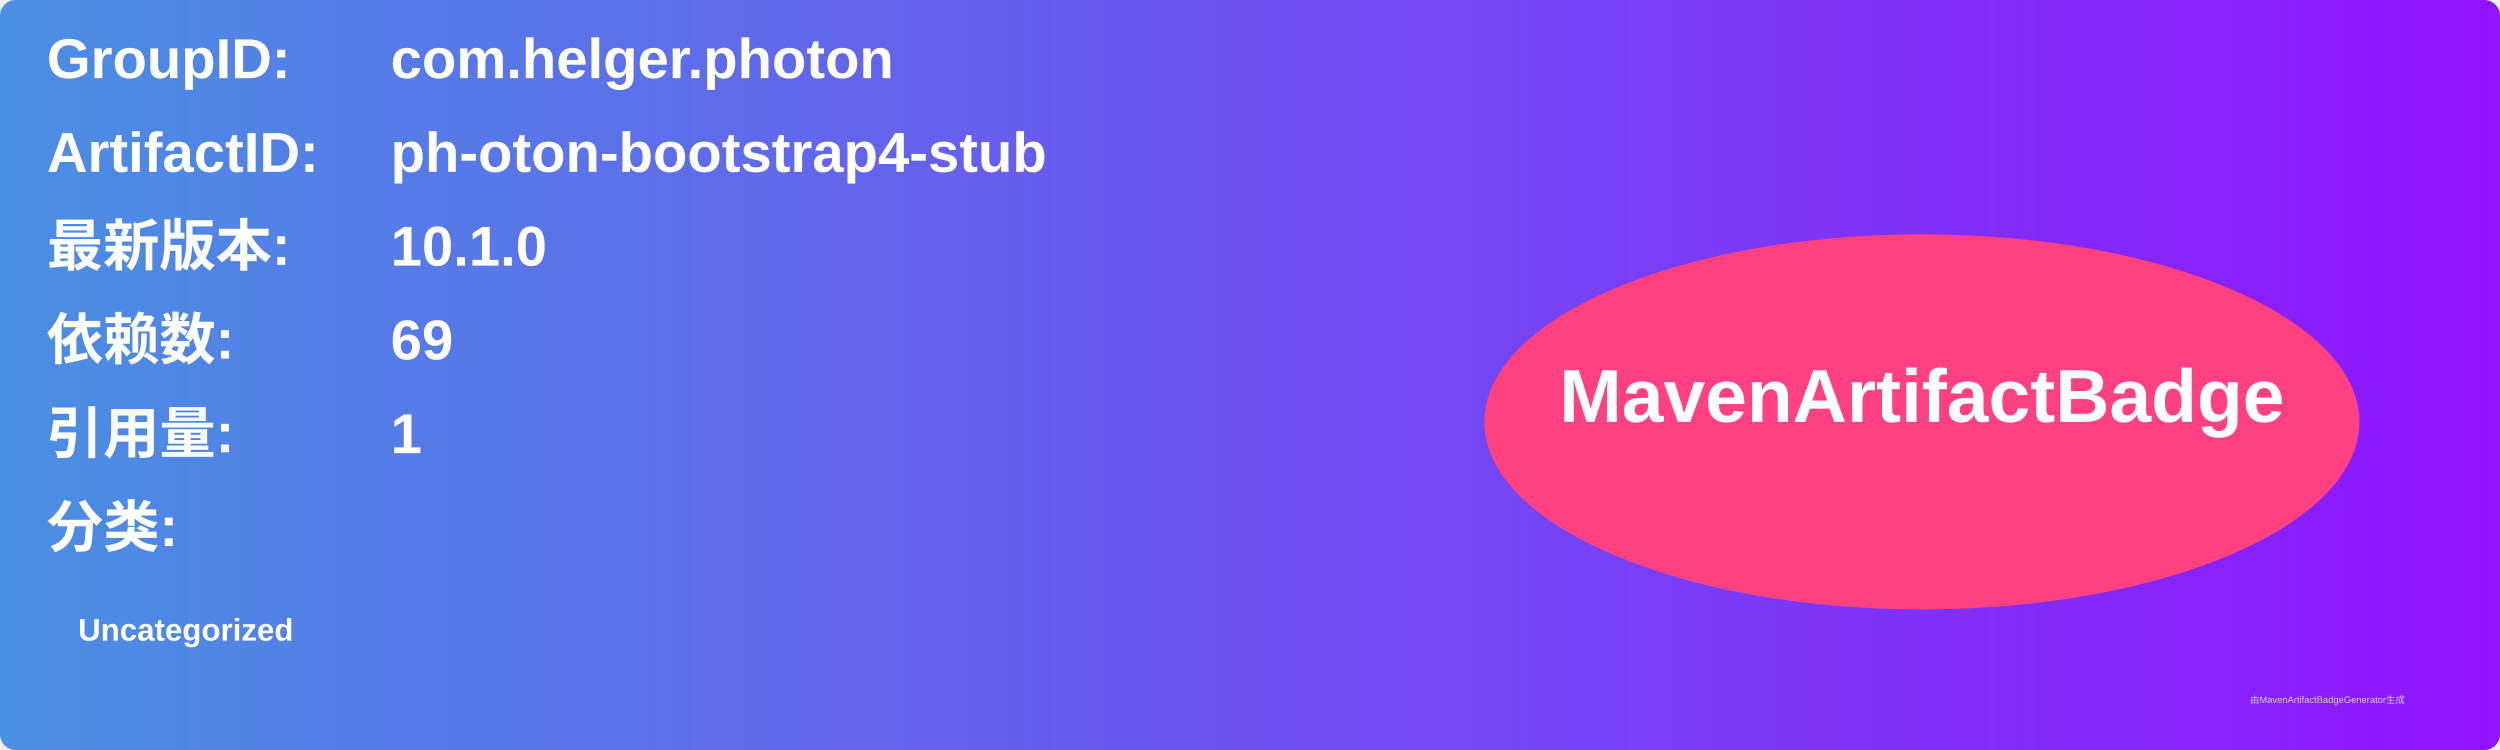
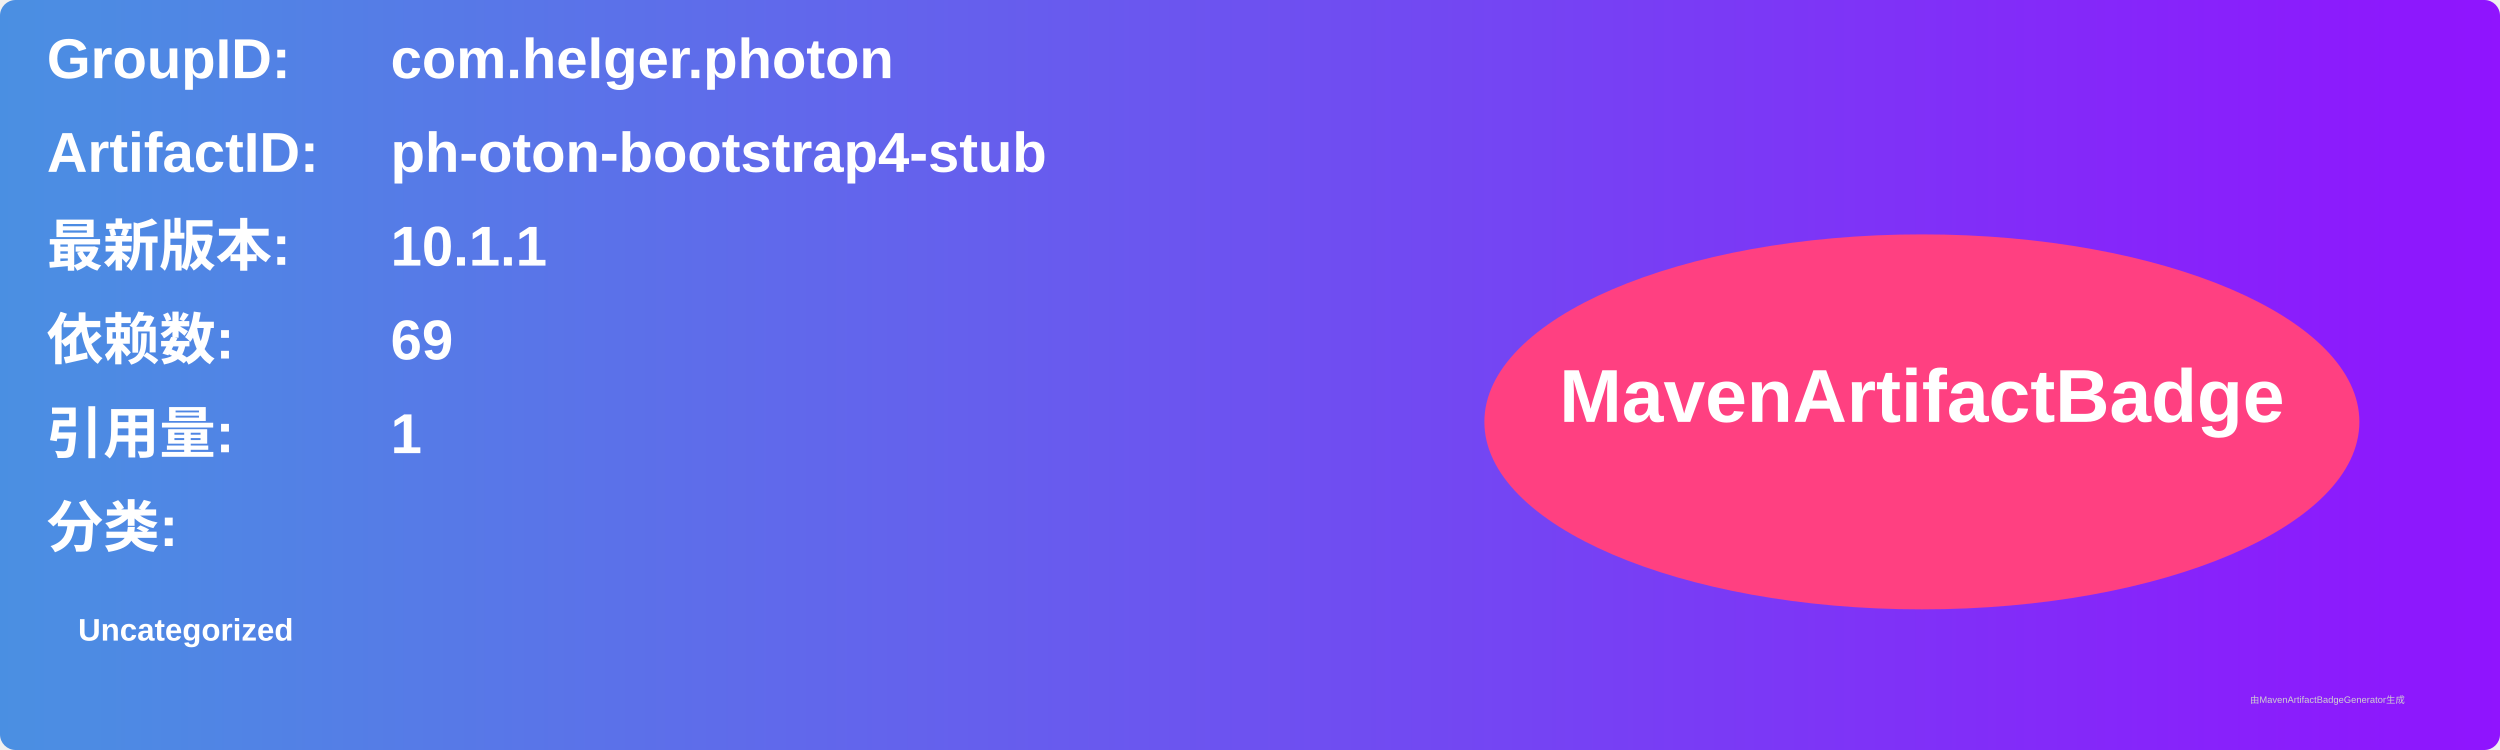
<svg xmlns="http://www.w3.org/2000/svg" width="800" height="240" viewBox="0 0 800 240">
  <linearGradient id="grad" x1="0%" y1="0%" x2="100%" y2="0%">
    <stop offset="0%" stop-color="#4a90e2" />
    <stop offset="100%" stop-color="#9013fe" />
  </linearGradient>
  <rect width="100%" height="100%" rx="5" ry="5" fill="url(#grad)" />
  <g transform="translate(15, 15)">
    <text x="0" y="10" font-family="Arial" font-size="18" fill="white" font-weight="bold" width="260">GroupID:</text>
    <text x="110" y="10" font-family="Arial" font-size="18" fill="white" font-weight="bold" width="460">com.helger.photon</text>
    <text x="0" y="40" font-family="Arial" font-size="18" fill="white" font-weight="bold" width="260">ArtifactID:</text>
    <text x="110" y="40" font-family="Arial" font-size="18" fill="white" font-weight="bold" width="460">ph-oton-bootstrap4-stub</text>
    <text x="0" y="70" font-family="Arial" font-size="18" fill="white" font-weight="bold">最新版本:</text>
    <text x="110" y="70" font-family="Arial" font-size="18" fill="white" font-weight="bold">
-       <tspan font-weight="bold">10.1.0</tspan>
+       <tspan font-weight="bold">10.1.1</tspan>
    </text>
    <text x="0" y="100" font-family="Arial" font-size="18" fill="white" font-weight="bold">依赖数: </text>
    <text x="110" y="100" font-family="Arial" font-size="18" fill="white">
      <tspan font-weight="bold">69</tspan>
    </text>
    <text x="0" y="130" font-family="Arial" font-size="18" fill="white" font-weight="bold">引用量: </text>
    <text x="110" y="130" font-family="Arial" font-size="18" fill="white">
      <tspan font-weight="bold">1</tspan>
    </text>
    <text x="0" y="160" font-family="Arial" font-size="18" fill="white" font-weight="bold">分类:</text>
    <text x="10" y="190" font-family="Arial" font-size="10" fill="white">
      <tspan font-weight="bold">Uncategorized</tspan>
    </text>
    <ellipse cx="600" cy="120" rx="140" ry="60" fill="#ff4081" />
    <text x="600" y="120" text-anchor="middle" font-family="Arial" font-size="24" fill="white" font-weight="bold">MavenArtifactBadge</text>
  </g>
  <text x="720" y="225" font-family="Arial" font-size="3" fill="#d0d0d0">由MavenArtifactBadgeGenerator生成</text>
</svg>
